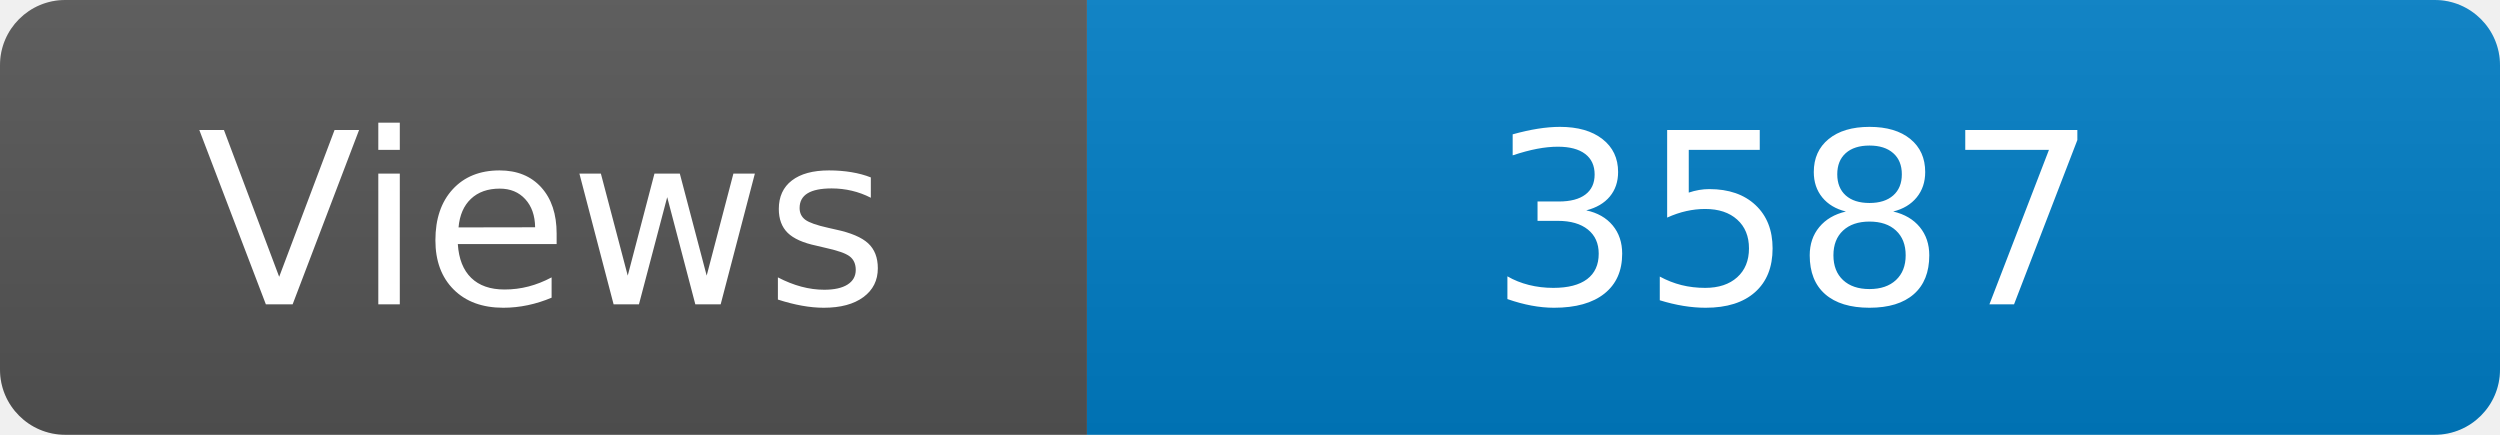
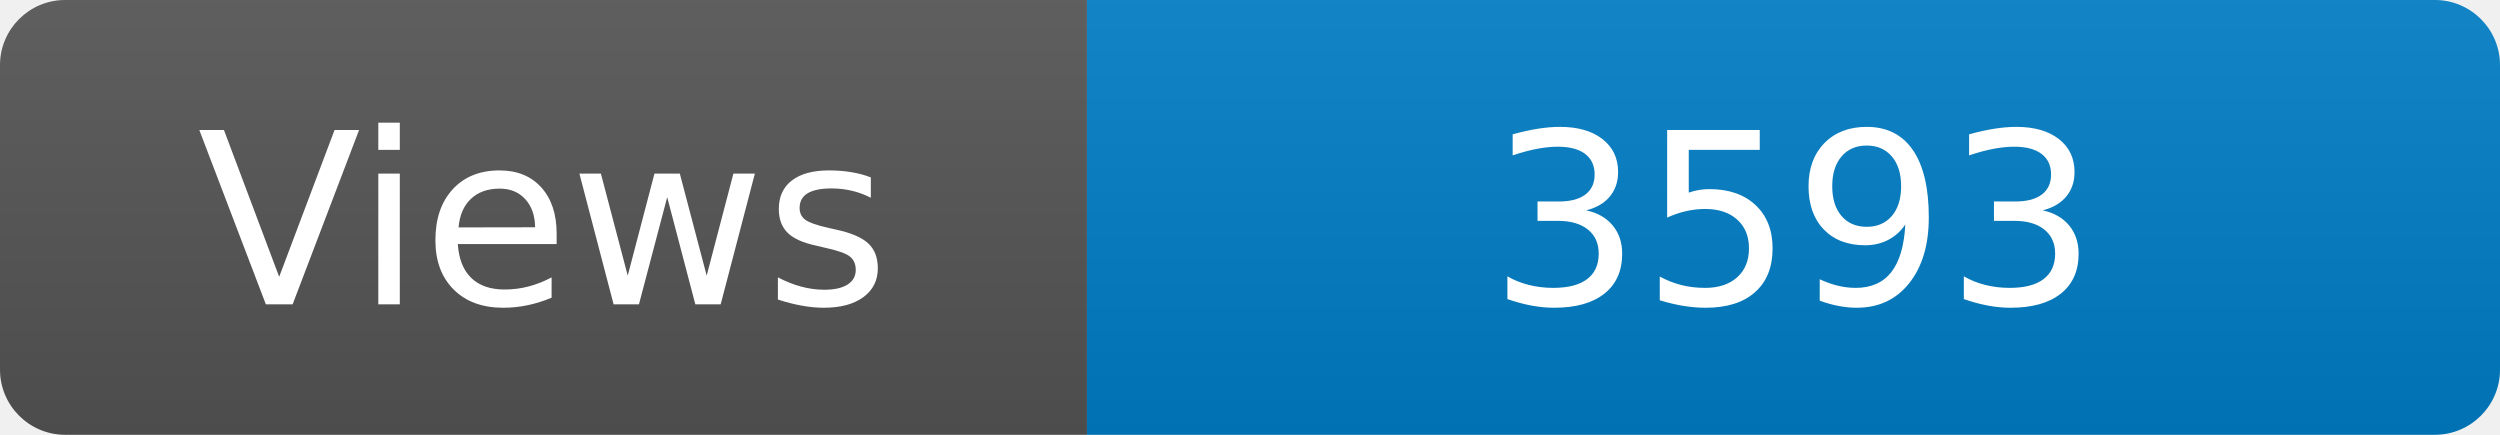
<svg xmlns="http://www.w3.org/2000/svg" width="115" height="20" role="img" aria-label="Maintained?: yes">
  <linearGradient id="s" x2="0" y2="100%">
    <stop offset="0" stop-color="#bbb" stop-opacity=".1" />
    <stop offset="1" stop-opacity=".1" />
  </linearGradient>
  <clipPath id="r">
    <rect width="115" height="20" rx="3" fill="#fff" />
  </clipPath>
  <g clip-path="url(#r)">
    <rect width="50" height="20" fill="#555" />
    <rect x="50" width="160" height="20" fill="#007ec6" />
    <rect width="115" height="20" fill="url(#s)" />
  </g>
  <g fill="#fff" text-anchor="middle" font-family="Verdana,Geneva,DejaVu Sans,sans-serif" font-size="110">
    <text x="250" y="140" transform="scale(.1)" fill="#fff">Views</text>
-     <text x="825" y="140" transform="scale(.1)" fill="#fff">3587</text>
+     <text x="825" y="140" transform="scale(.1)" fill="#fff">3593</text>
  </g>
</svg>
